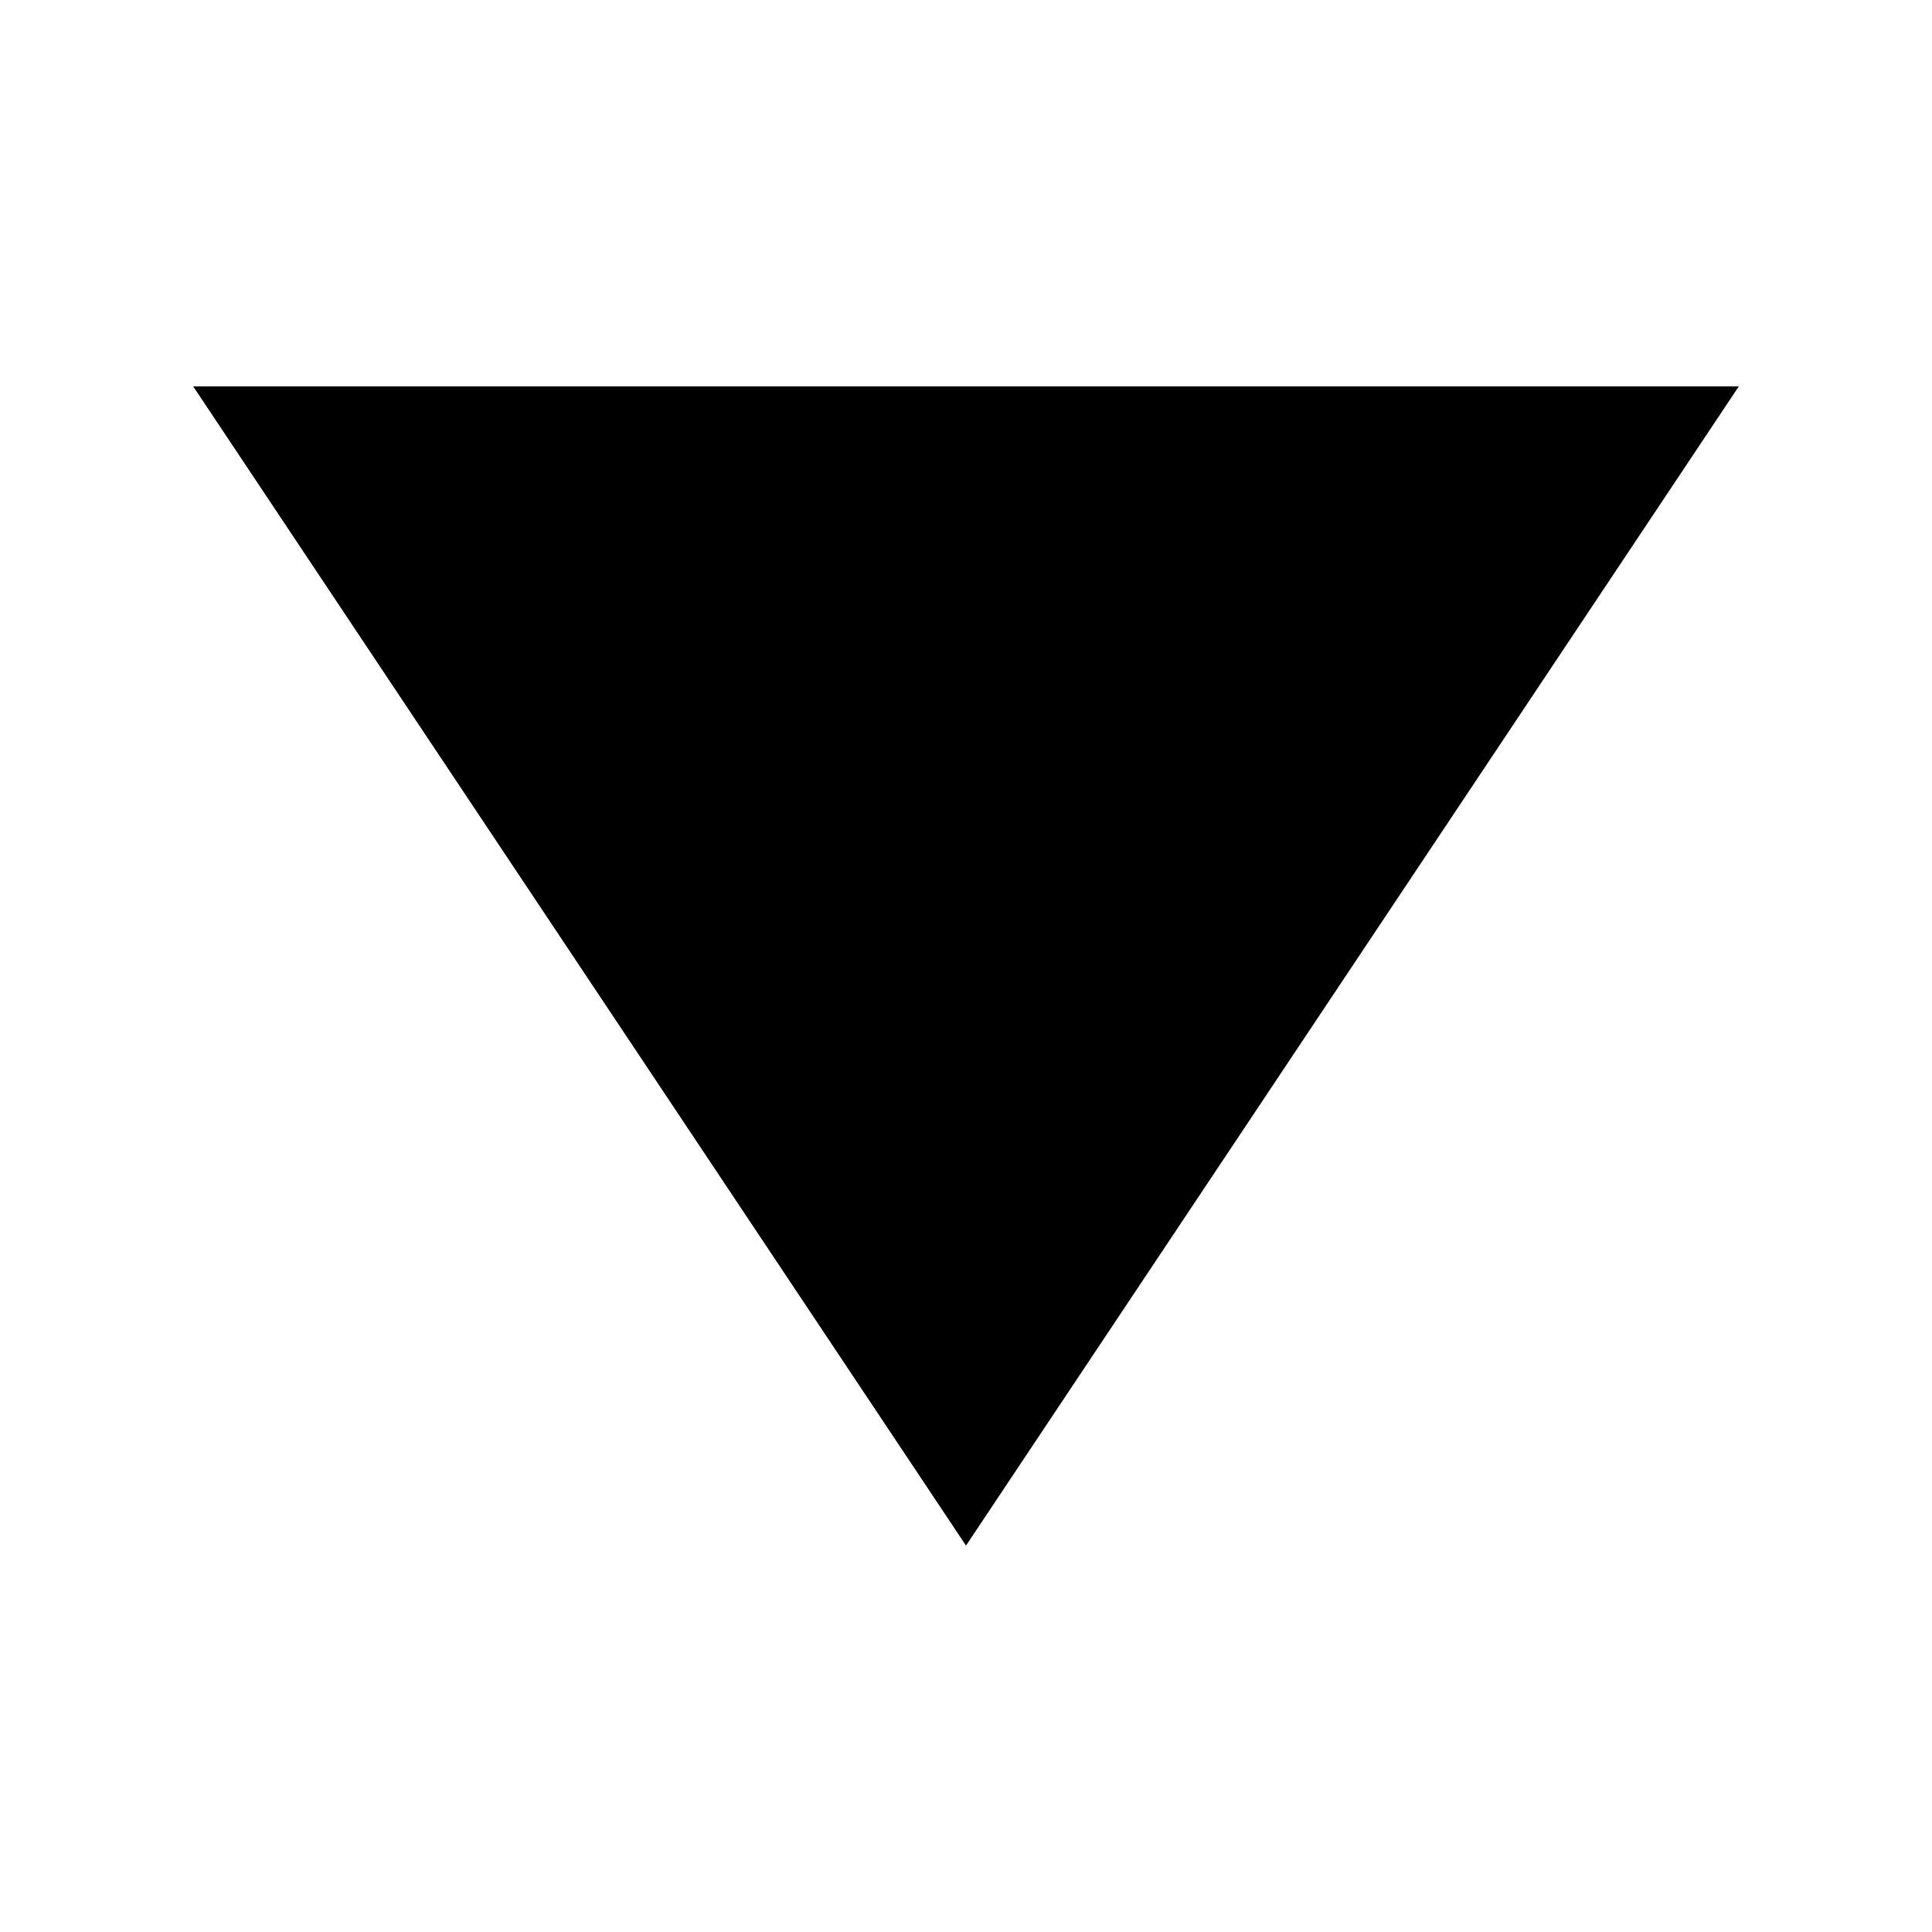
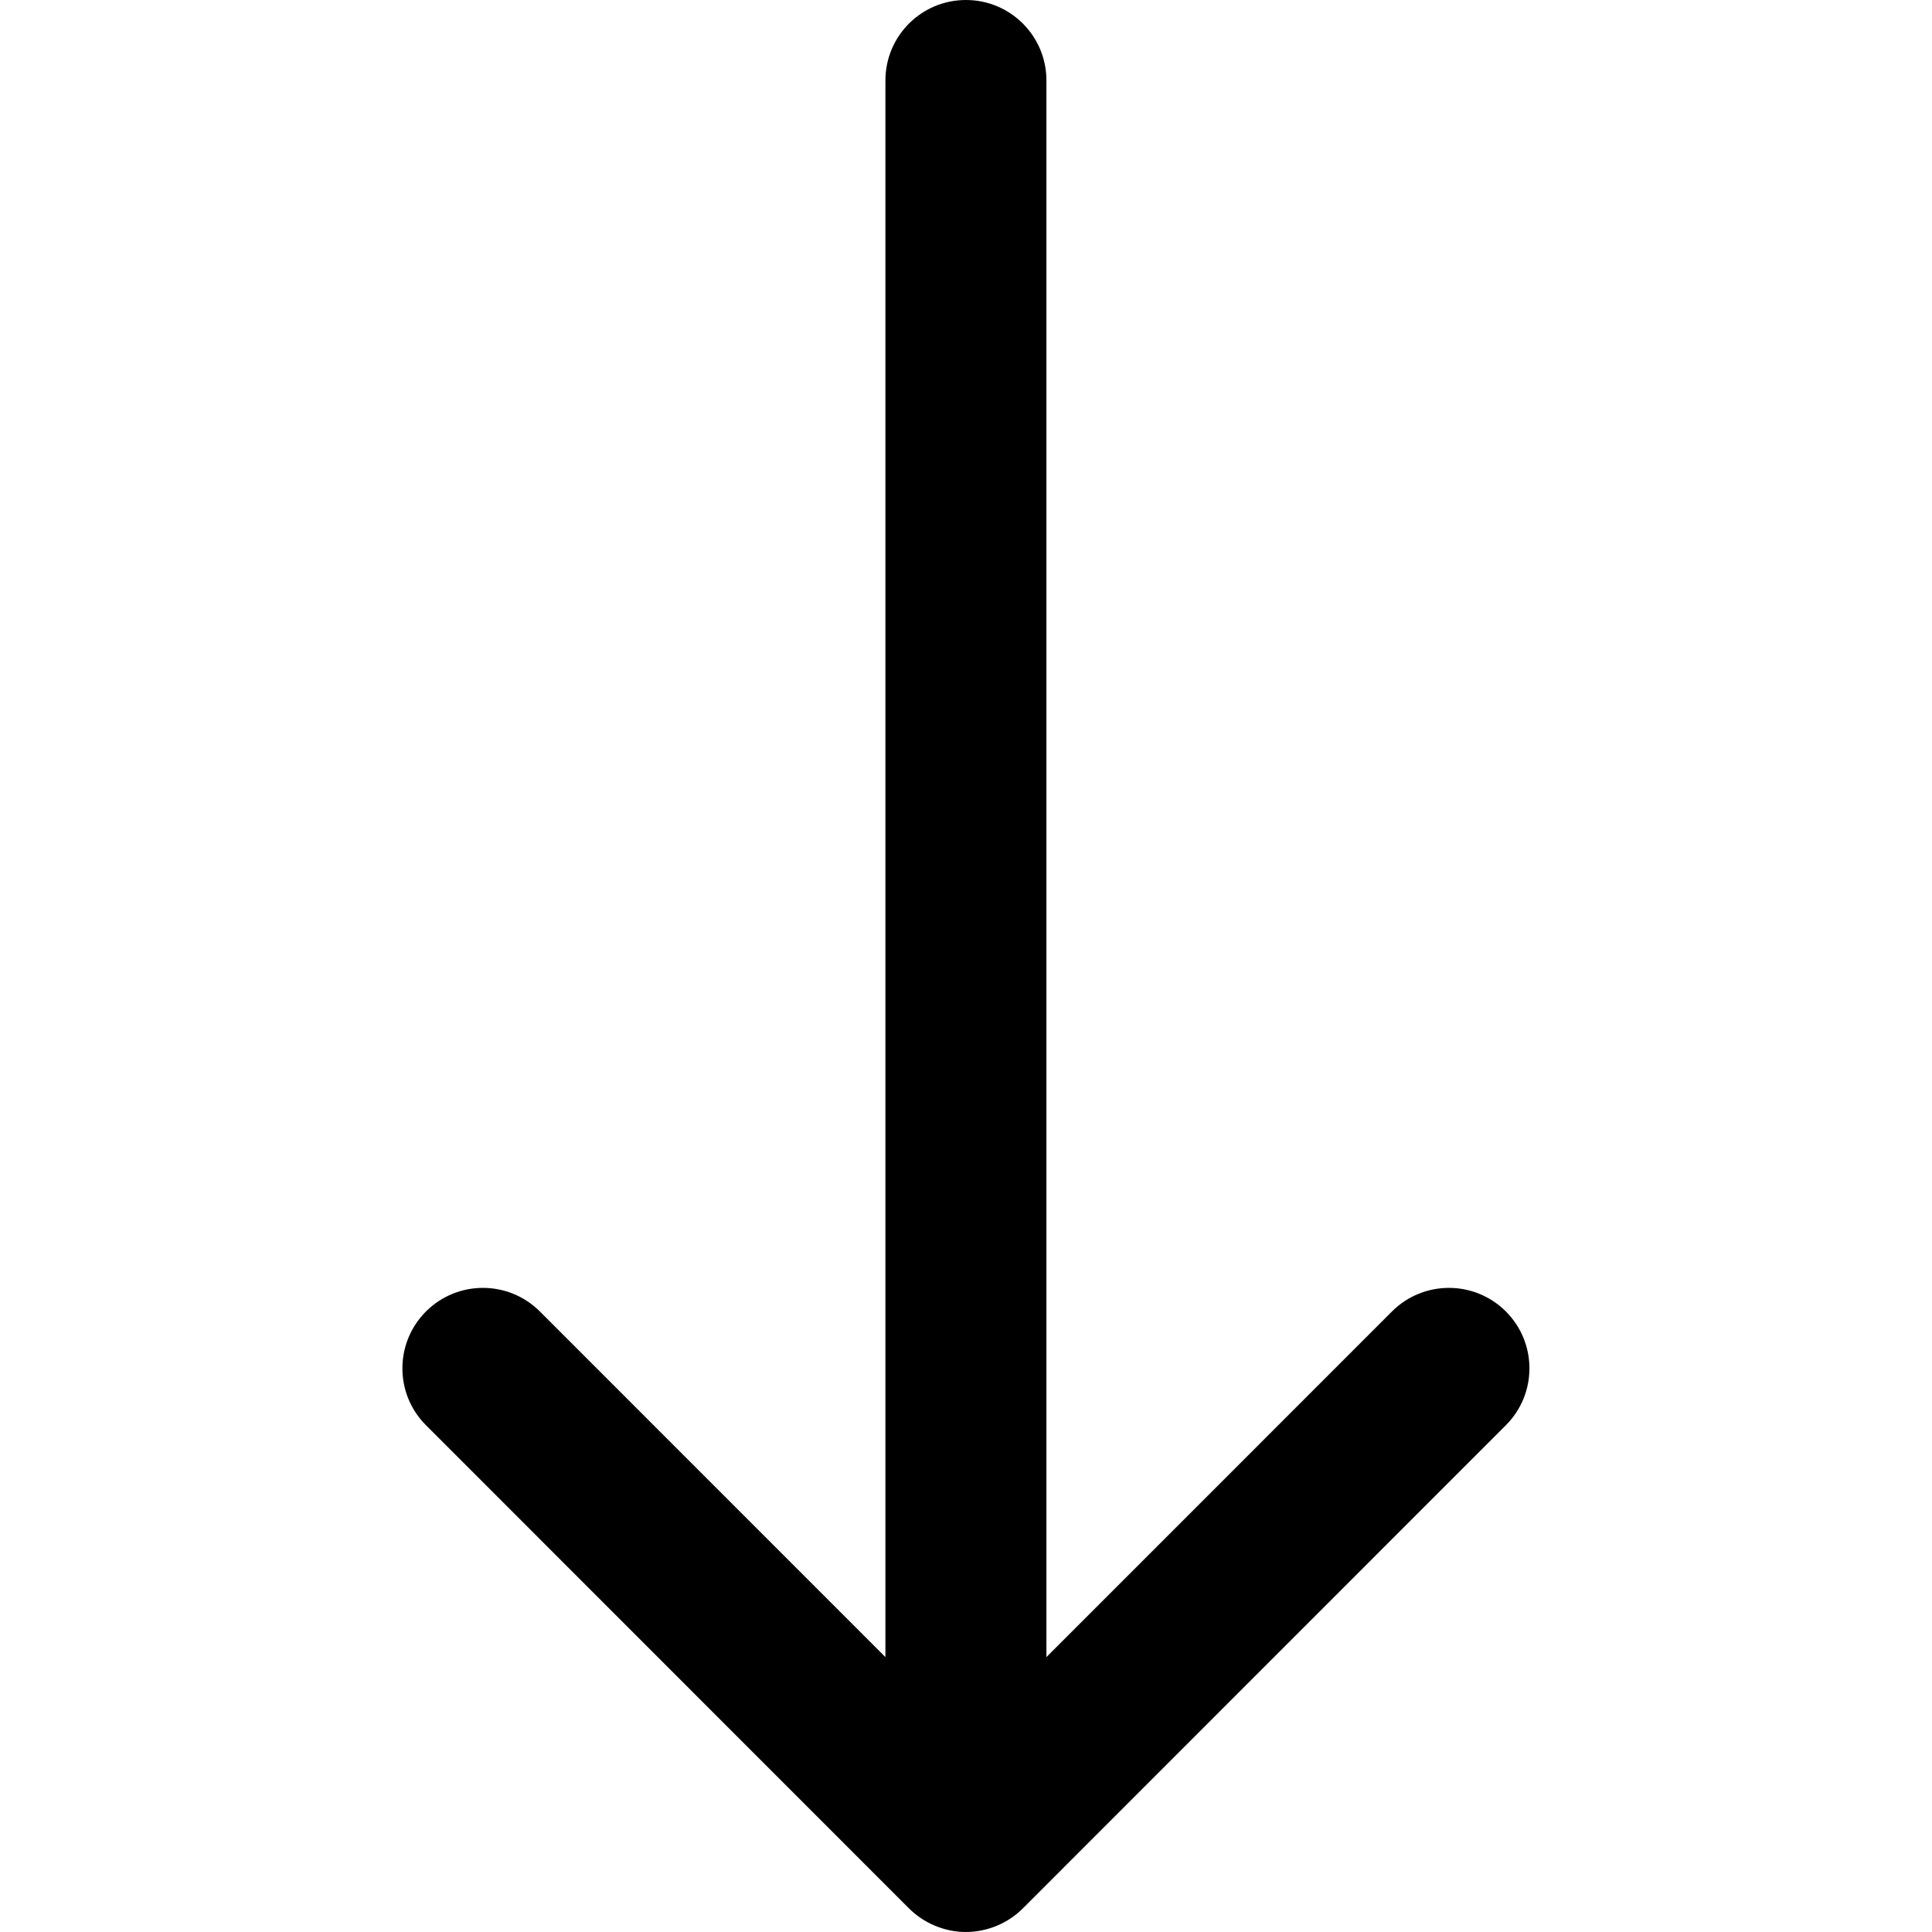
- <svg xmlns="http://www.w3.org/2000/svg" width="10px" height="10px" viewBox="0 0 10 10" version="1.1">
-   <polygon points="5 8 1 2 9 2" />
+ <svg xmlns="http://www.w3.org/2000/svg" viewBox="0 0 24 24">
+   <path d="M18.706 16.291c-.391-.39-1.023-.39-1.414 0l-4.293 4.294V1c0-.553-.447-1-1-1-.553 0-1 .447-1 1v19.585l-4.293-4.294c-.391-.39-1.023-.39-1.414 0-.391.391-.391 1.024 0 1.414l5.999 6.001c.092.092.201.165.323.216.12.05.251.078.385.078s.264-.028.385-.078c.122-.051.231-.124.323-.216l5.999-6.001c.391-.39.391-1.023 0-1.414" id="a" />
</svg>
